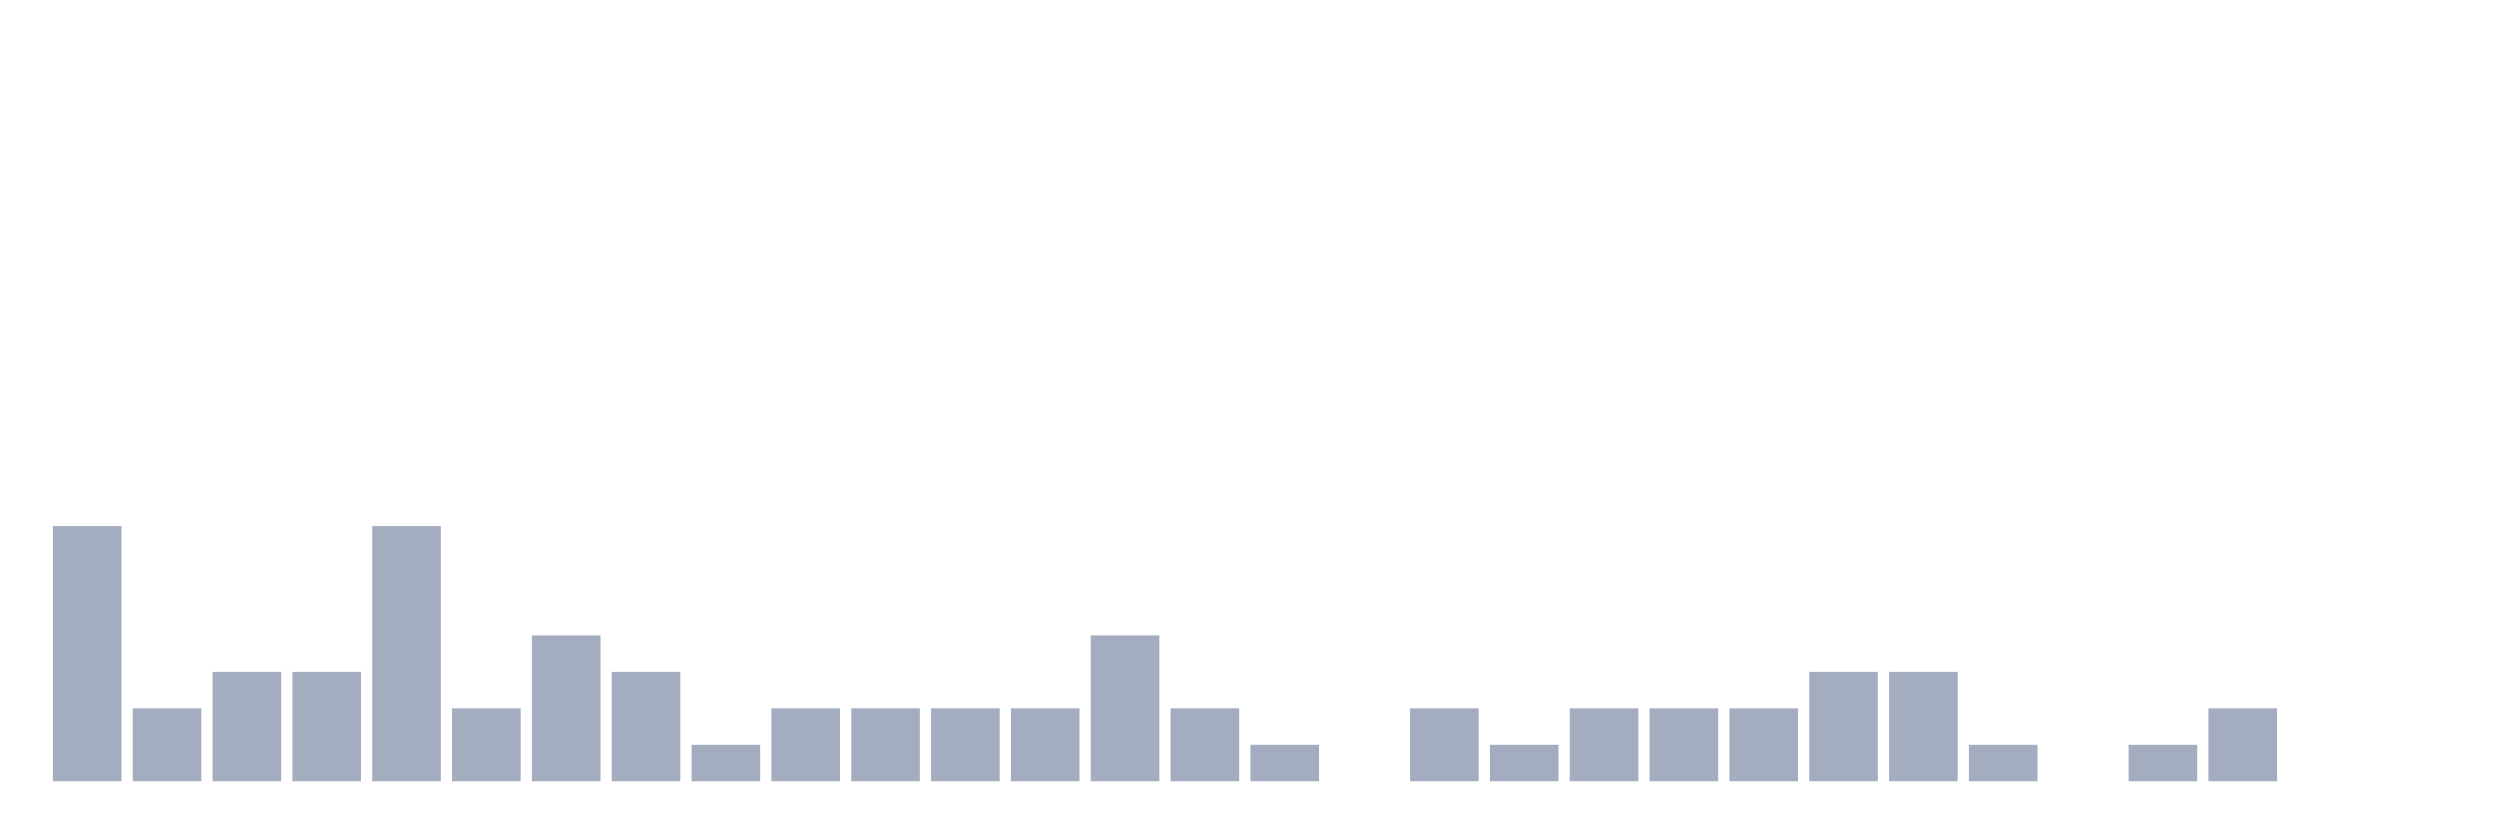
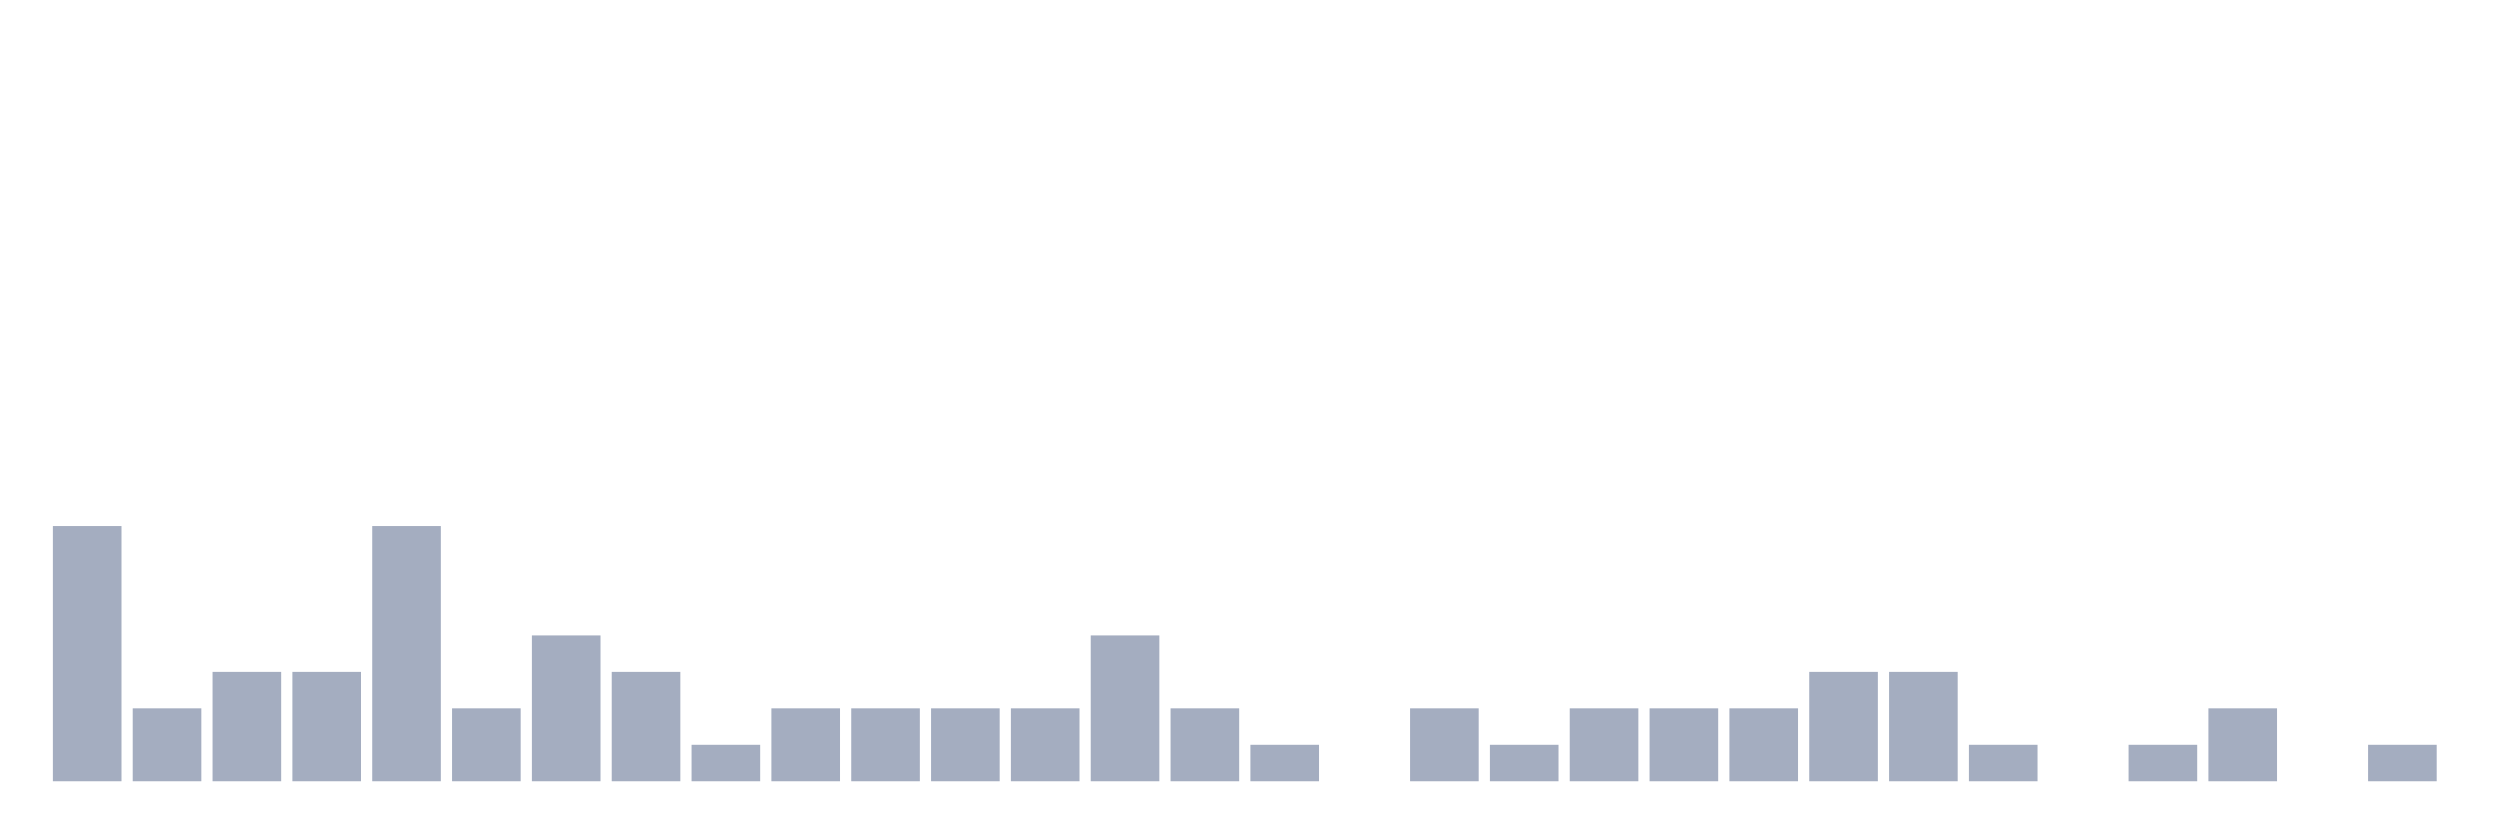
<svg xmlns="http://www.w3.org/2000/svg" viewBox="0 0 480 160">
  <g transform="translate(10,10)">
    <rect class="bar" x="0.153" width="13.175" y="91" height="49" fill="rgb(164,173,192)" />
    <rect class="bar" x="15.482" width="13.175" y="126" height="14" fill="rgb(164,173,192)" />
    <rect class="bar" x="30.81" width="13.175" y="119" height="21" fill="rgb(164,173,192)" />
    <rect class="bar" x="46.138" width="13.175" y="119" height="21" fill="rgb(164,173,192)" />
    <rect class="bar" x="61.466" width="13.175" y="91" height="49" fill="rgb(164,173,192)" />
    <rect class="bar" x="76.794" width="13.175" y="126" height="14" fill="rgb(164,173,192)" />
    <rect class="bar" x="92.123" width="13.175" y="112" height="28" fill="rgb(164,173,192)" />
    <rect class="bar" x="107.451" width="13.175" y="119" height="21" fill="rgb(164,173,192)" />
    <rect class="bar" x="122.779" width="13.175" y="133" height="7" fill="rgb(164,173,192)" />
    <rect class="bar" x="138.107" width="13.175" y="126" height="14" fill="rgb(164,173,192)" />
    <rect class="bar" x="153.436" width="13.175" y="126" height="14" fill="rgb(164,173,192)" />
    <rect class="bar" x="168.764" width="13.175" y="126" height="14" fill="rgb(164,173,192)" />
    <rect class="bar" x="184.092" width="13.175" y="126" height="14" fill="rgb(164,173,192)" />
    <rect class="bar" x="199.42" width="13.175" y="112" height="28" fill="rgb(164,173,192)" />
    <rect class="bar" x="214.748" width="13.175" y="126" height="14" fill="rgb(164,173,192)" />
    <rect class="bar" x="230.077" width="13.175" y="133" height="7" fill="rgb(164,173,192)" />
    <rect class="bar" x="245.405" width="13.175" y="140" height="0" fill="rgb(164,173,192)" />
    <rect class="bar" x="260.733" width="13.175" y="126" height="14" fill="rgb(164,173,192)" />
    <rect class="bar" x="276.061" width="13.175" y="133" height="7" fill="rgb(164,173,192)" />
    <rect class="bar" x="291.39" width="13.175" y="126" height="14" fill="rgb(164,173,192)" />
    <rect class="bar" x="306.718" width="13.175" y="126" height="14" fill="rgb(164,173,192)" />
    <rect class="bar" x="322.046" width="13.175" y="126" height="14" fill="rgb(164,173,192)" />
    <rect class="bar" x="337.374" width="13.175" y="119" height="21" fill="rgb(164,173,192)" />
    <rect class="bar" x="352.702" width="13.175" y="119" height="21" fill="rgb(164,173,192)" />
    <rect class="bar" x="368.031" width="13.175" y="133" height="7" fill="rgb(164,173,192)" />
    <rect class="bar" x="383.359" width="13.175" y="140" height="0" fill="rgb(164,173,192)" />
    <rect class="bar" x="398.687" width="13.175" y="133" height="7" fill="rgb(164,173,192)" />
    <rect class="bar" x="414.015" width="13.175" y="126" height="14" fill="rgb(164,173,192)" />
    <rect class="bar" x="429.344" width="13.175" y="140" height="0" fill="rgb(164,173,192)" />
-     <rect class="bar" x="444.672" width="13.175" y="140" height="0" fill="rgb(164,173,192)" />
+     <rect class="bar" x="444.672" width="13.175" y="133" height="7" fill="rgb(164,173,192)" />
  </g>
</svg>
